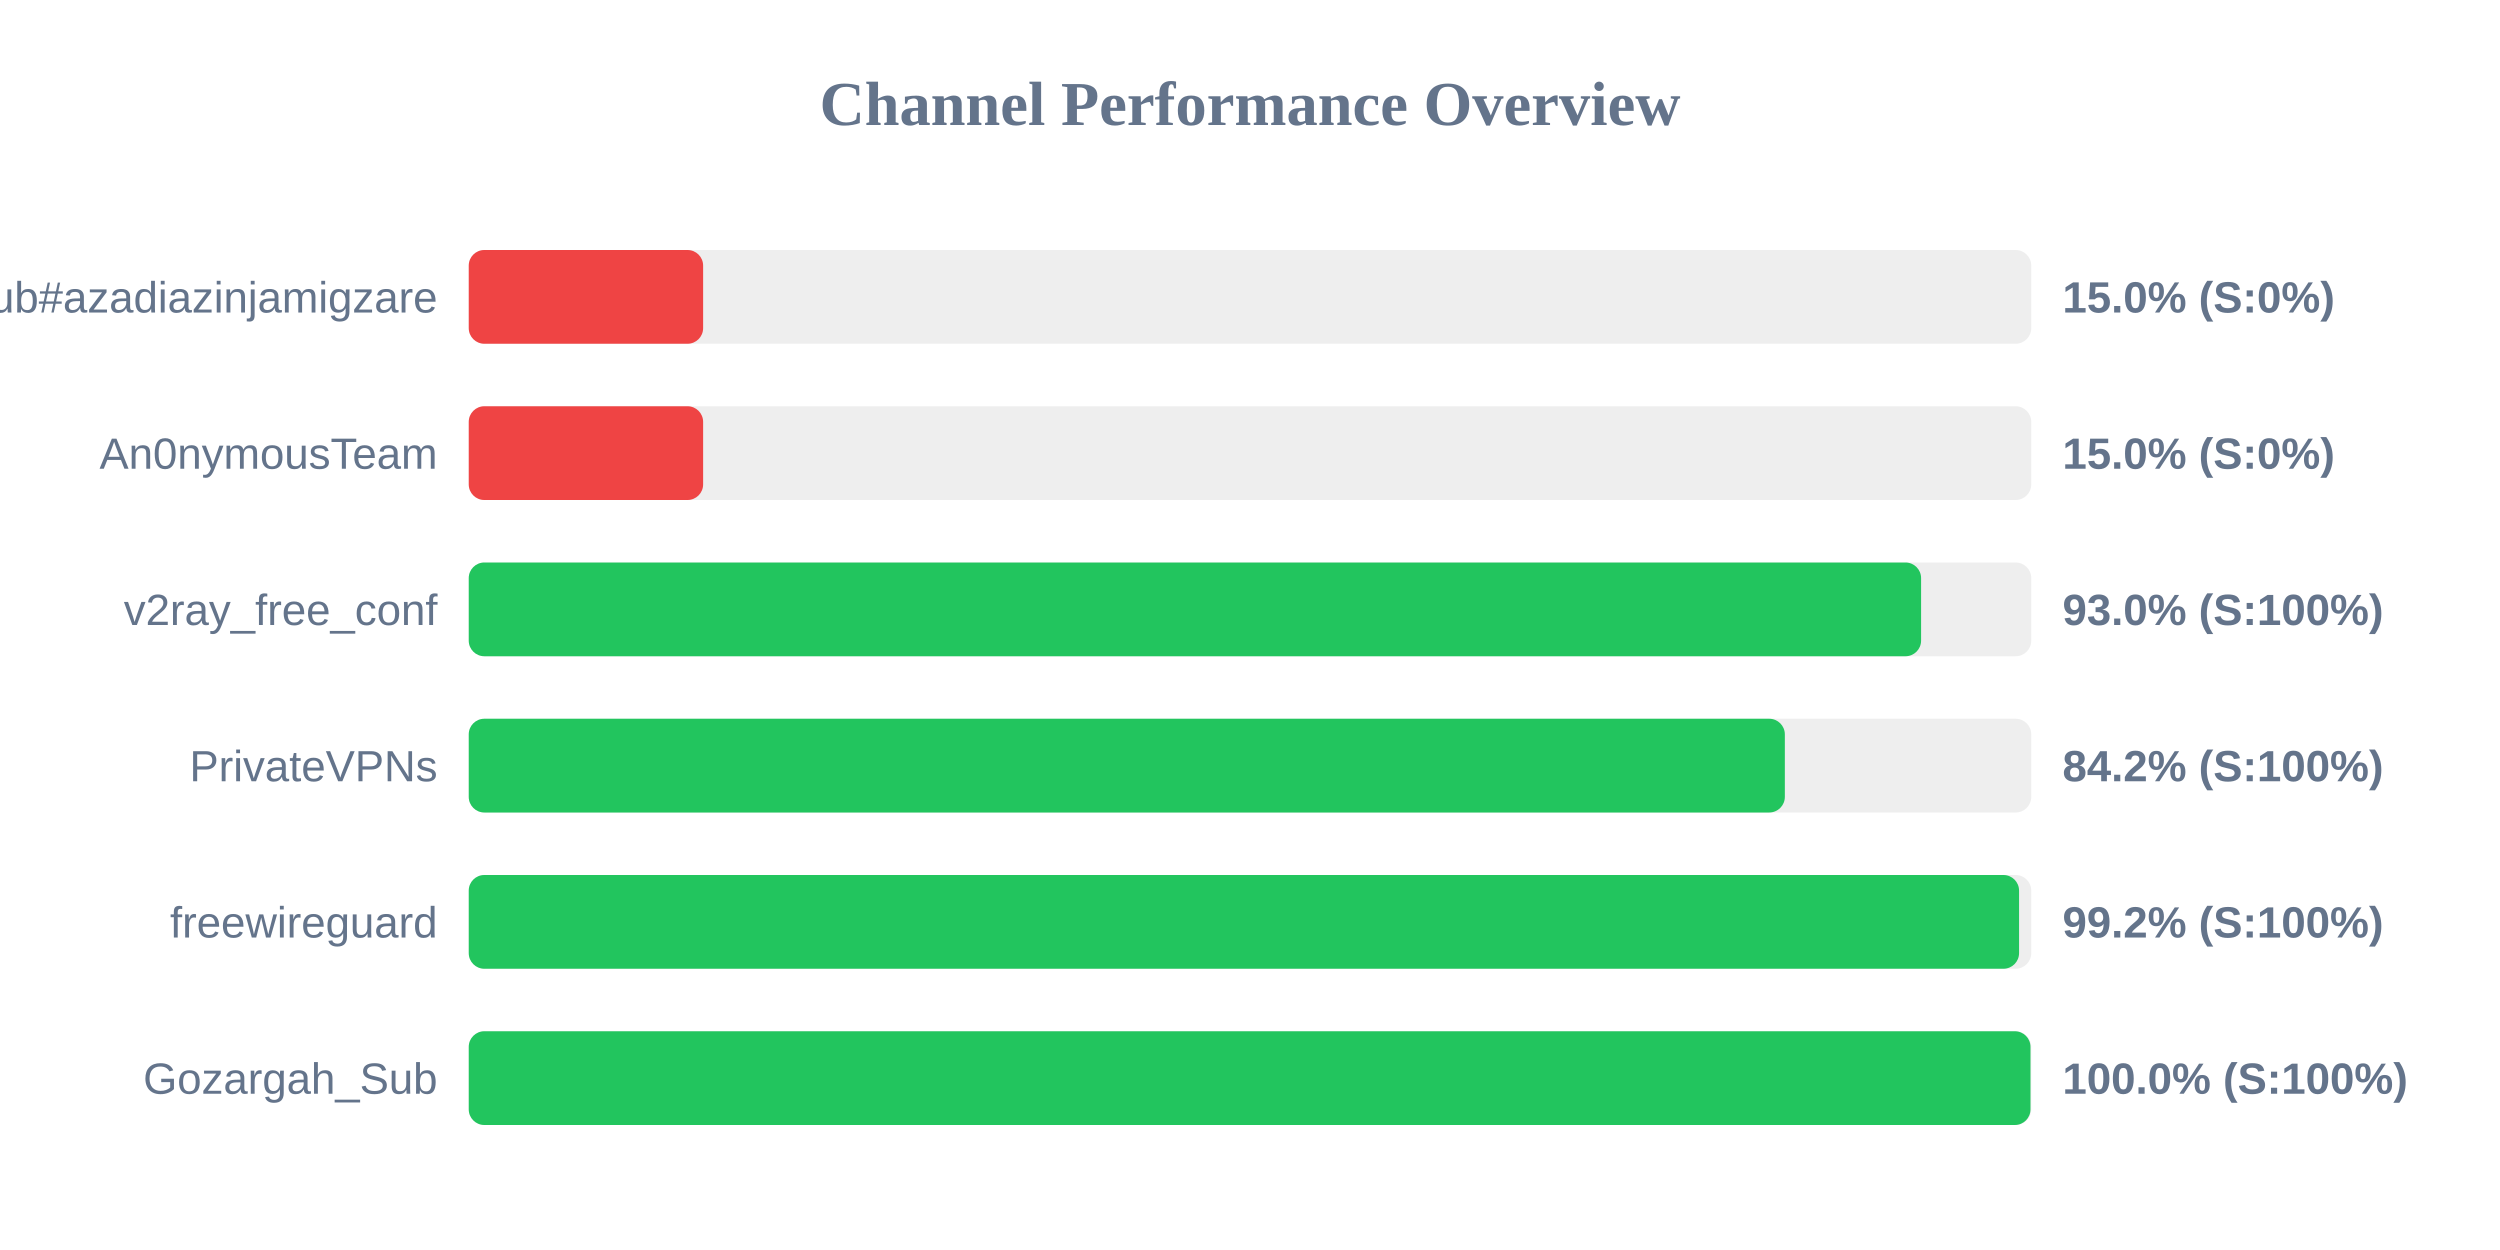
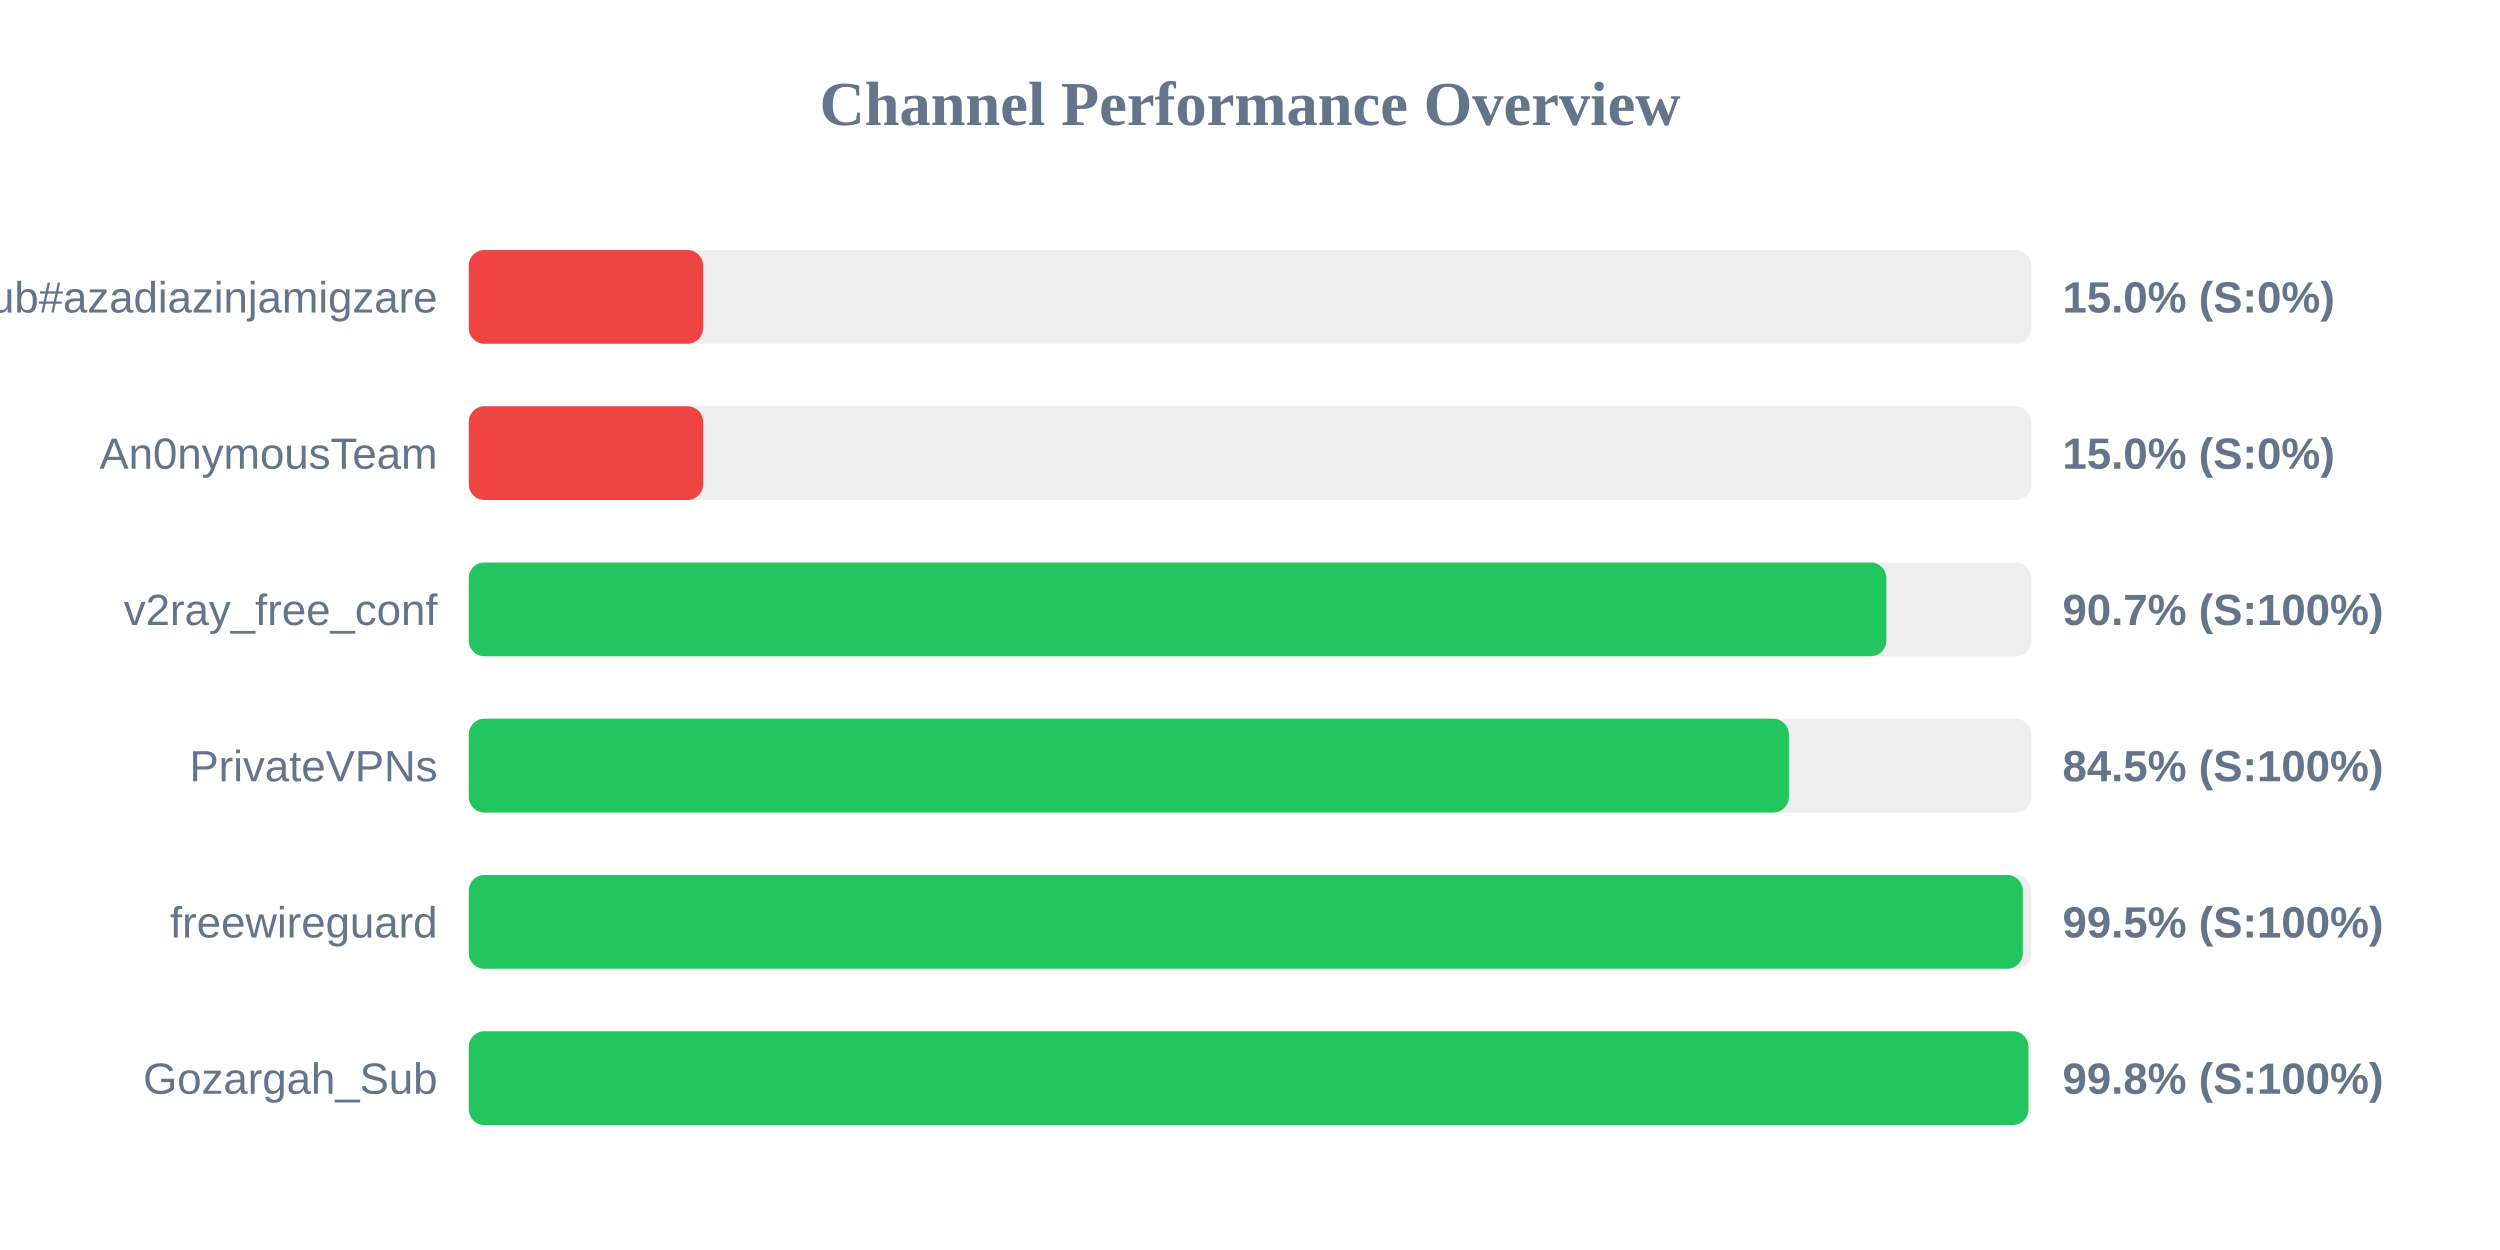
<svg xmlns="http://www.w3.org/2000/svg" width="800" height="400" version="1.1">
  <style>
        .row { font: 14px Arial; fill: #64748b; }
        .score { font: bold 14px Arial; fill: #64748b; }
    </style>
  <text x="400" y="40" text-anchor="middle" font-size="20px" font-weight="bold" fill="#64748b">Channel Performance Overview</text>
  <rect x="150" y="80" width="500" height="30" fill="#eee" rx="5" />
  <rect x="150" y="80" width="75.0" height="30" fill="#ef4444" rx="5" />
  <text x="140" y="100" text-anchor="end" class="row">Sub#azadiazinjamigzare</text>
  <text x="660" y="100" text-anchor="start" class="score">15.0% (S:0%)</text>
  <rect x="150" y="130" width="500" height="30" fill="#eee" rx="5" />
  <rect x="150" y="130" width="75.0" height="30" fill="#ef4444" rx="5" />
  <text x="140" y="150" text-anchor="end" class="row">An0nymousTeam</text>
  <text x="660" y="150" text-anchor="start" class="score">15.0% (S:0%)</text>
  <rect x="150" y="180" width="500" height="30" fill="#eee" rx="5" />
-   <rect x="150" y="180" width="464.75" height="30" fill="#22c55e" rx="5" />
+   <rect x="150" y="180" width="453.65" height="30" fill="#22c55e" rx="5" />
  <text x="140" y="200" text-anchor="end" class="row">v2ray_free_conf</text>
-   <text x="660" y="200" text-anchor="start" class="score">93.0% (S:100%)</text>
+   <text x="660" y="200" text-anchor="start" class="score">90.7% (S:100%)</text>
  <rect x="150" y="230" width="500" height="30" fill="#eee" rx="5" />
-   <rect x="150" y="230" width="421.15" height="30" fill="#22c55e" rx="5" />
+   <rect x="150" y="230" width="422.45" height="30" fill="#22c55e" rx="5" />
  <text x="140" y="250" text-anchor="end" class="row">PrivateVPNs</text>
-   <text x="660" y="250" text-anchor="start" class="score">84.2% (S:100%)</text>
+   <text x="660" y="250" text-anchor="start" class="score">84.5% (S:100%)</text>
  <rect x="150" y="280" width="500" height="30" fill="#eee" rx="5" />
-   <rect x="150" y="280" width="496.1" height="30" fill="#22c55e" rx="5" />
+   <rect x="150" y="280" width="497.3" height="30" fill="#22c55e" rx="5" />
  <text x="140" y="300" text-anchor="end" class="row">freewireguard</text>
-   <text x="660" y="300" text-anchor="start" class="score">99.2% (S:100%)</text>
+   <text x="660" y="300" text-anchor="start" class="score">99.5% (S:100%)</text>
  <rect x="150" y="330" width="500" height="30" fill="#eee" rx="5" />
-   <rect x="150" y="330" width="499.75" height="30" fill="#22c55e" rx="5" />
+   <rect x="150" y="330" width="499.1" height="30" fill="#22c55e" rx="5" />
  <text x="140" y="350" text-anchor="end" class="row">Gozargah_Sub</text>
-   <text x="660" y="350" text-anchor="start" class="score">100.0% (S:100%)</text>
+   <text x="660" y="350" text-anchor="start" class="score">99.8% (S:100%)</text>
</svg>
